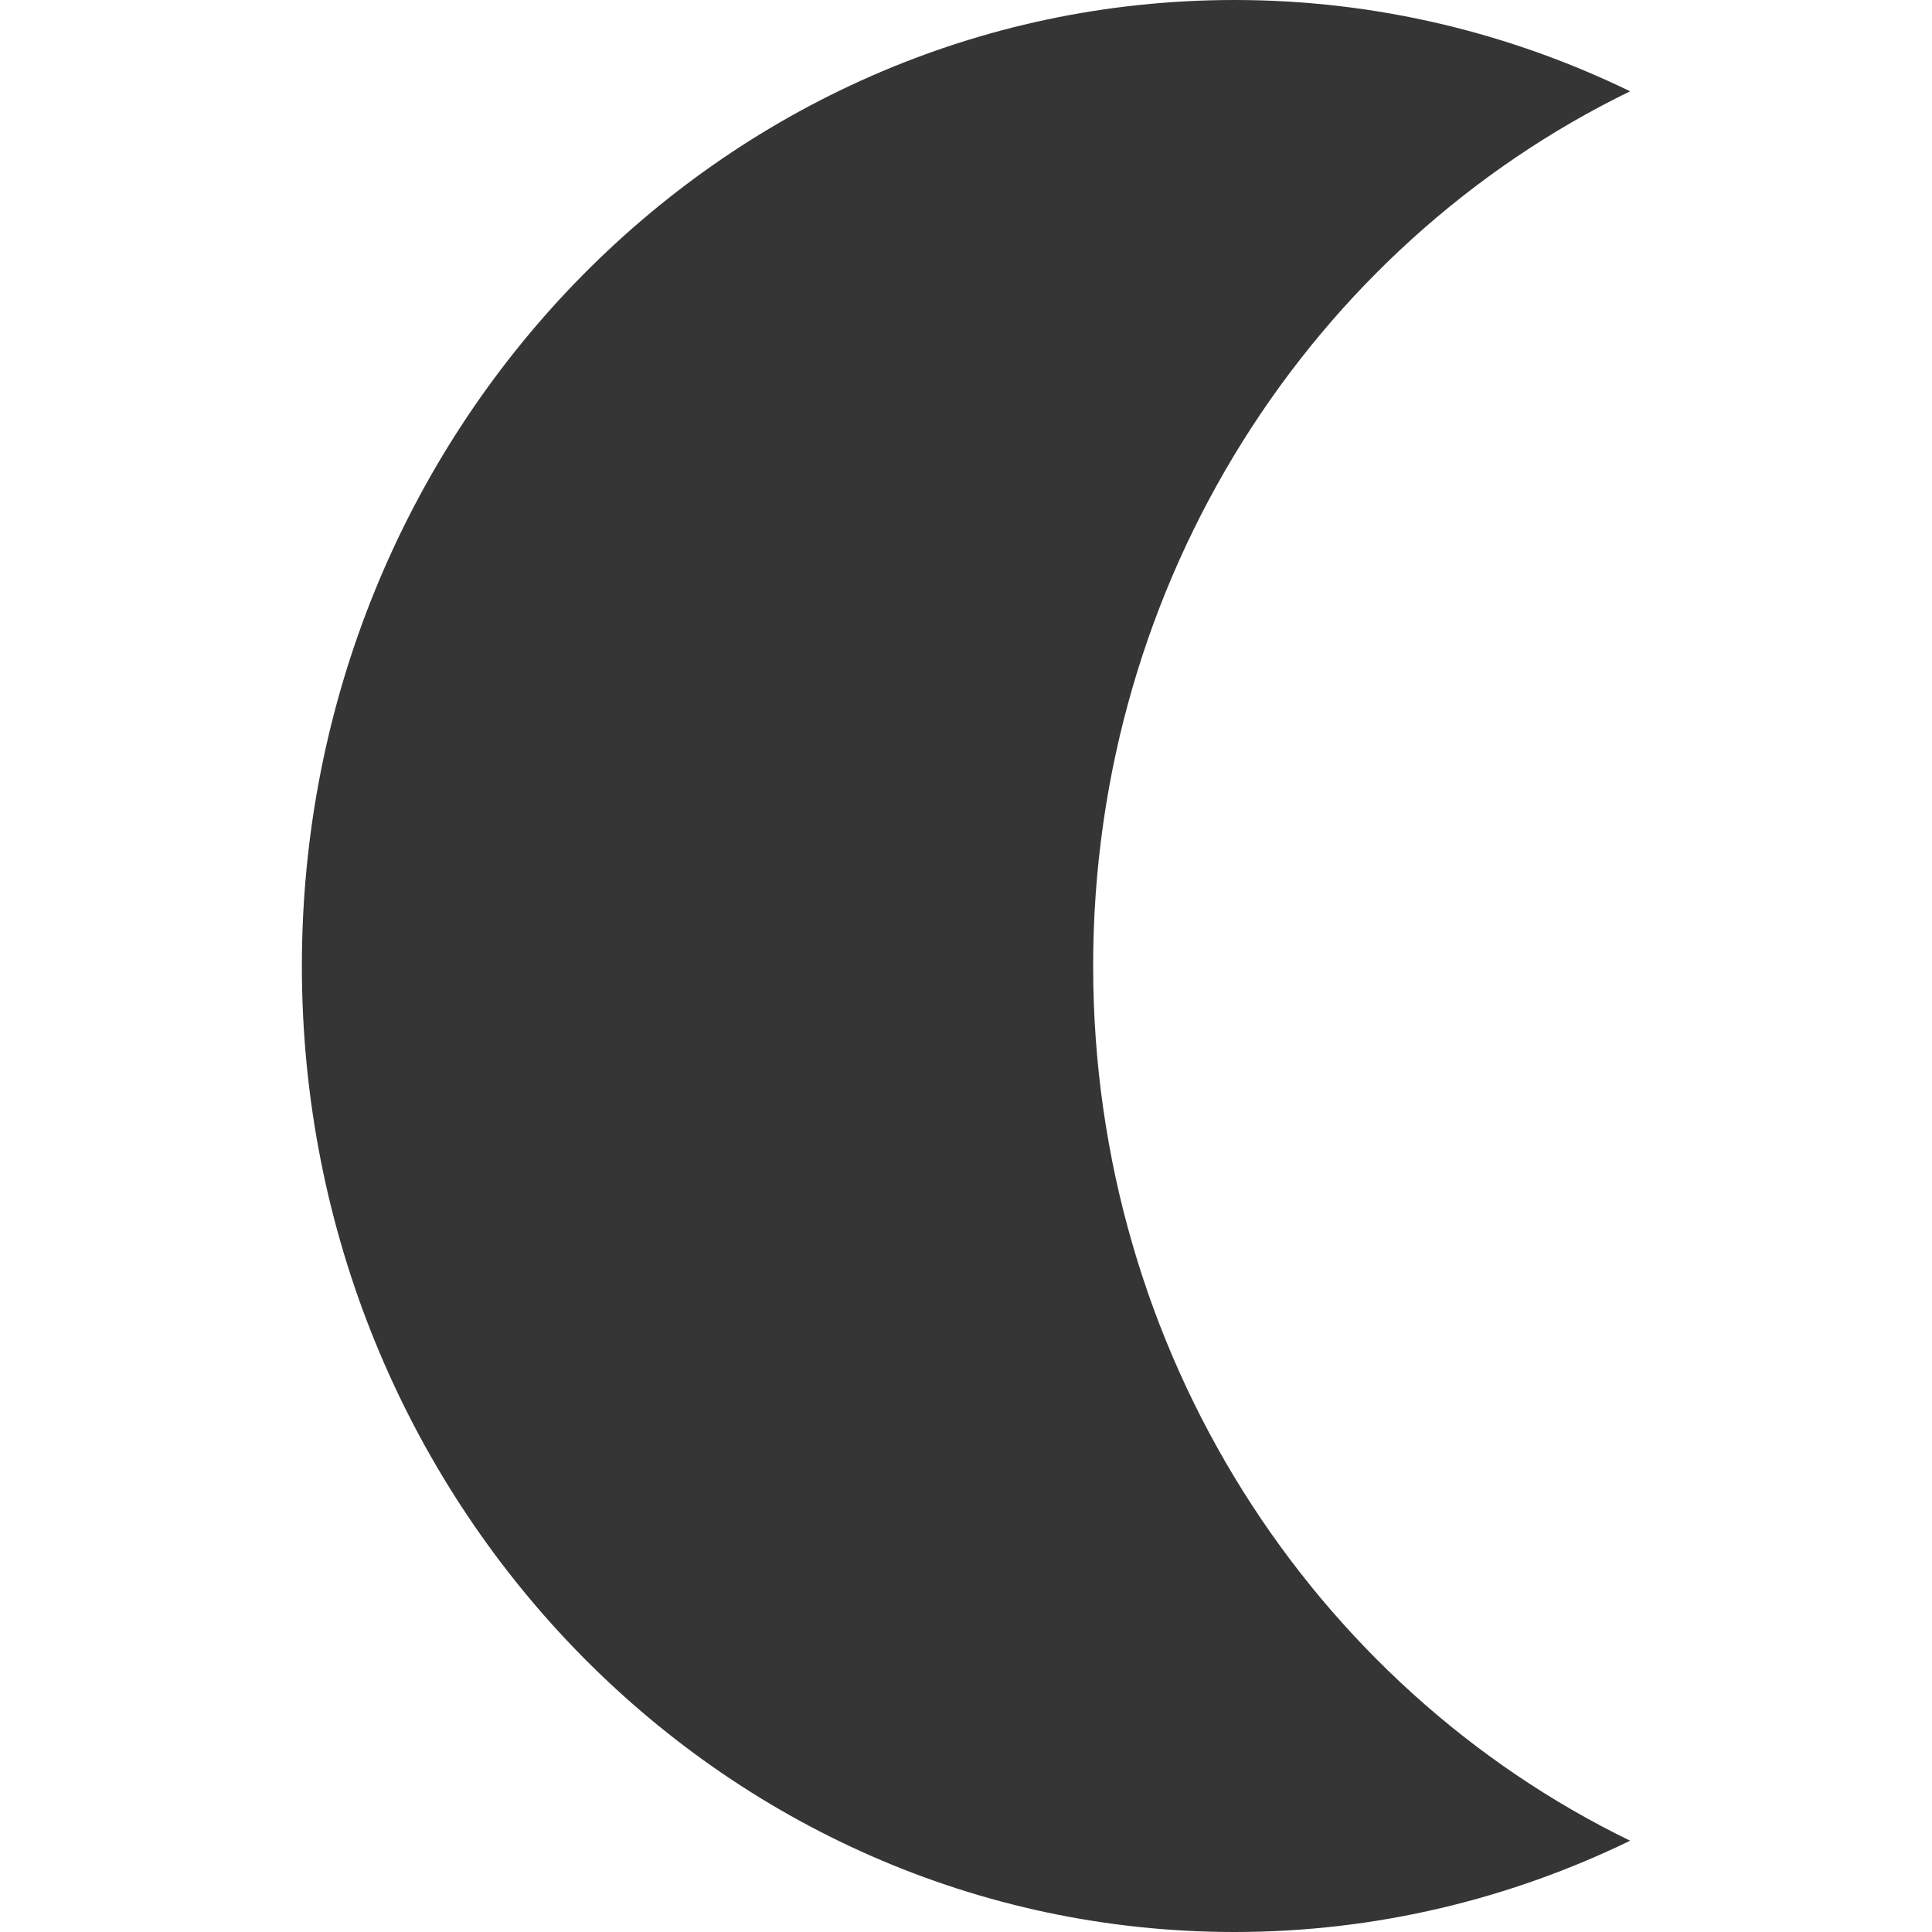
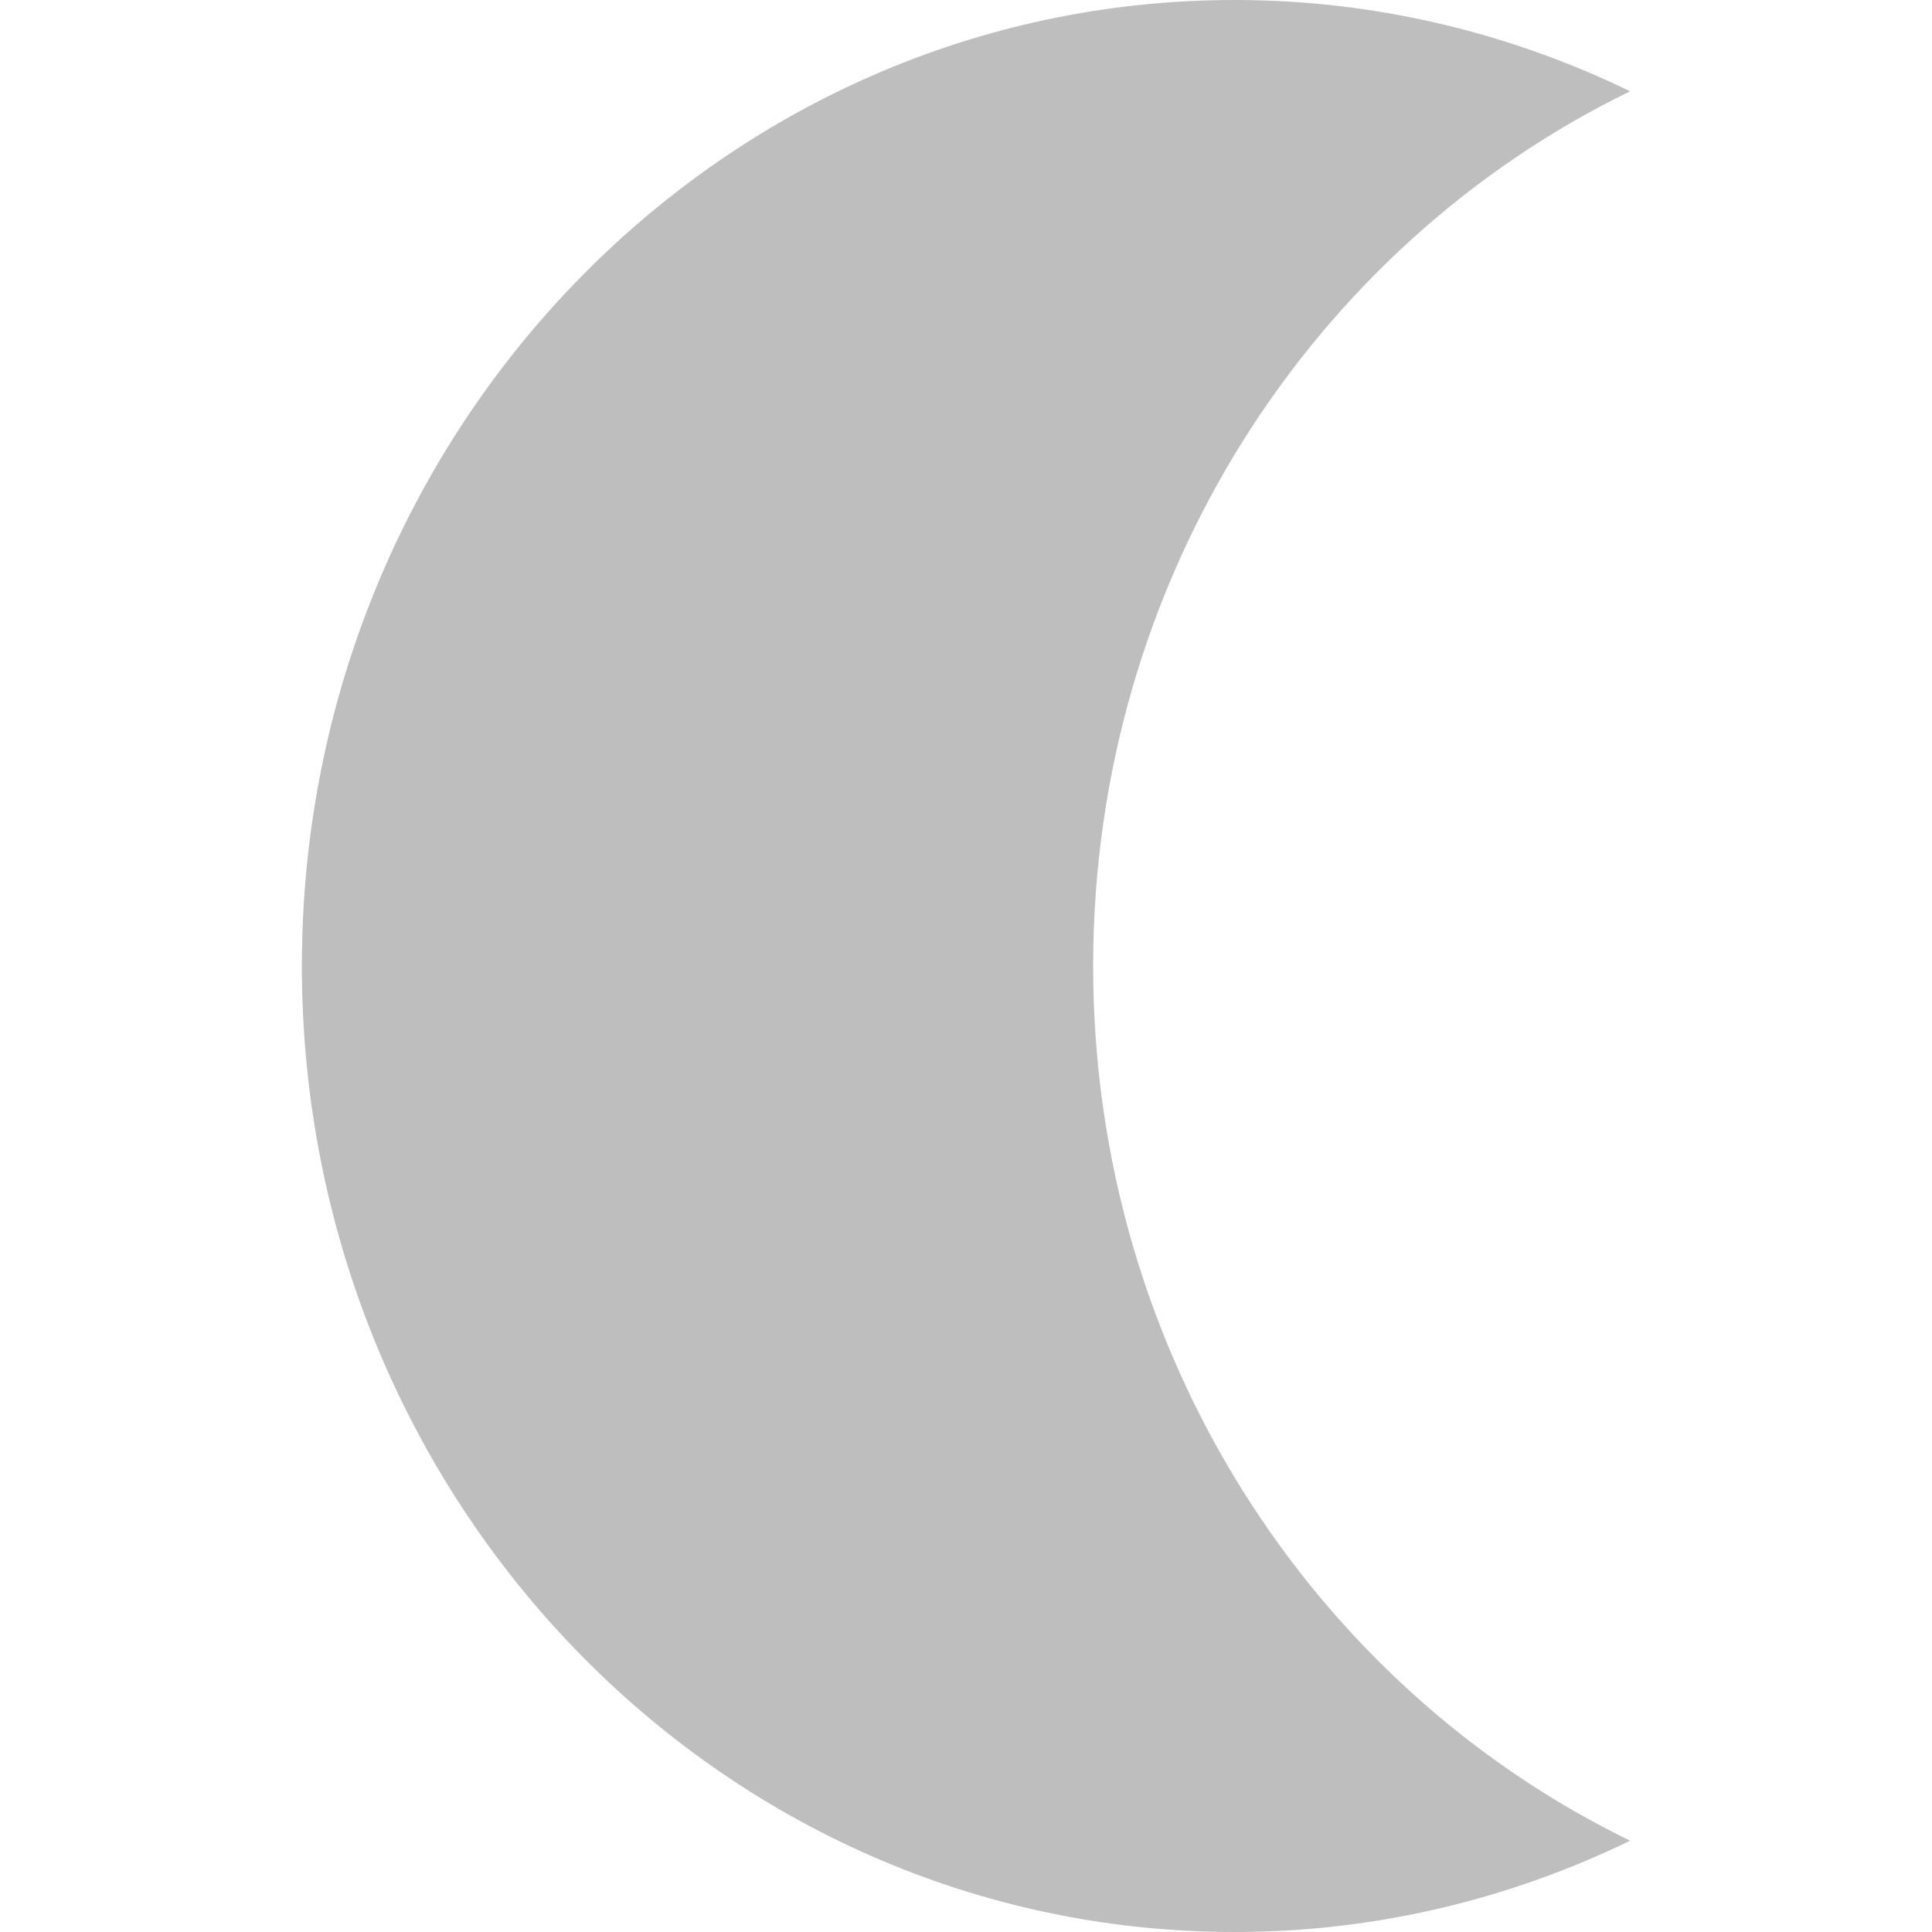
<svg xmlns="http://www.w3.org/2000/svg" width="16" viewBox="0 0 16 16" height="16" style="enable-background:new">
  <defs />
-   <path style="fill:#353535" d="M 10.224,0 C 5.958,0 2.5,3.582 2.5,8 2.5,12.418 5.958,16 10.224,16 11.395,16 12.505,15.727 13.5,15.244 10.873,13.967 9.053,11.204 9.053,8 9.053,4.796 10.873,2.033 13.5,0.756 12.505,0.273 11.395,0 10.224,0 z" />
+   <path style="fill:#bebebe" d="M 10.224,0 C 5.958,0 2.5,3.582 2.5,8 2.5,12.418 5.958,16 10.224,16 11.395,16 12.505,15.727 13.5,15.244 10.873,13.967 9.053,11.204 9.053,8 9.053,4.796 10.873,2.033 13.5,0.756 12.505,0.273 11.395,0 10.224,0 z" />
</svg>
